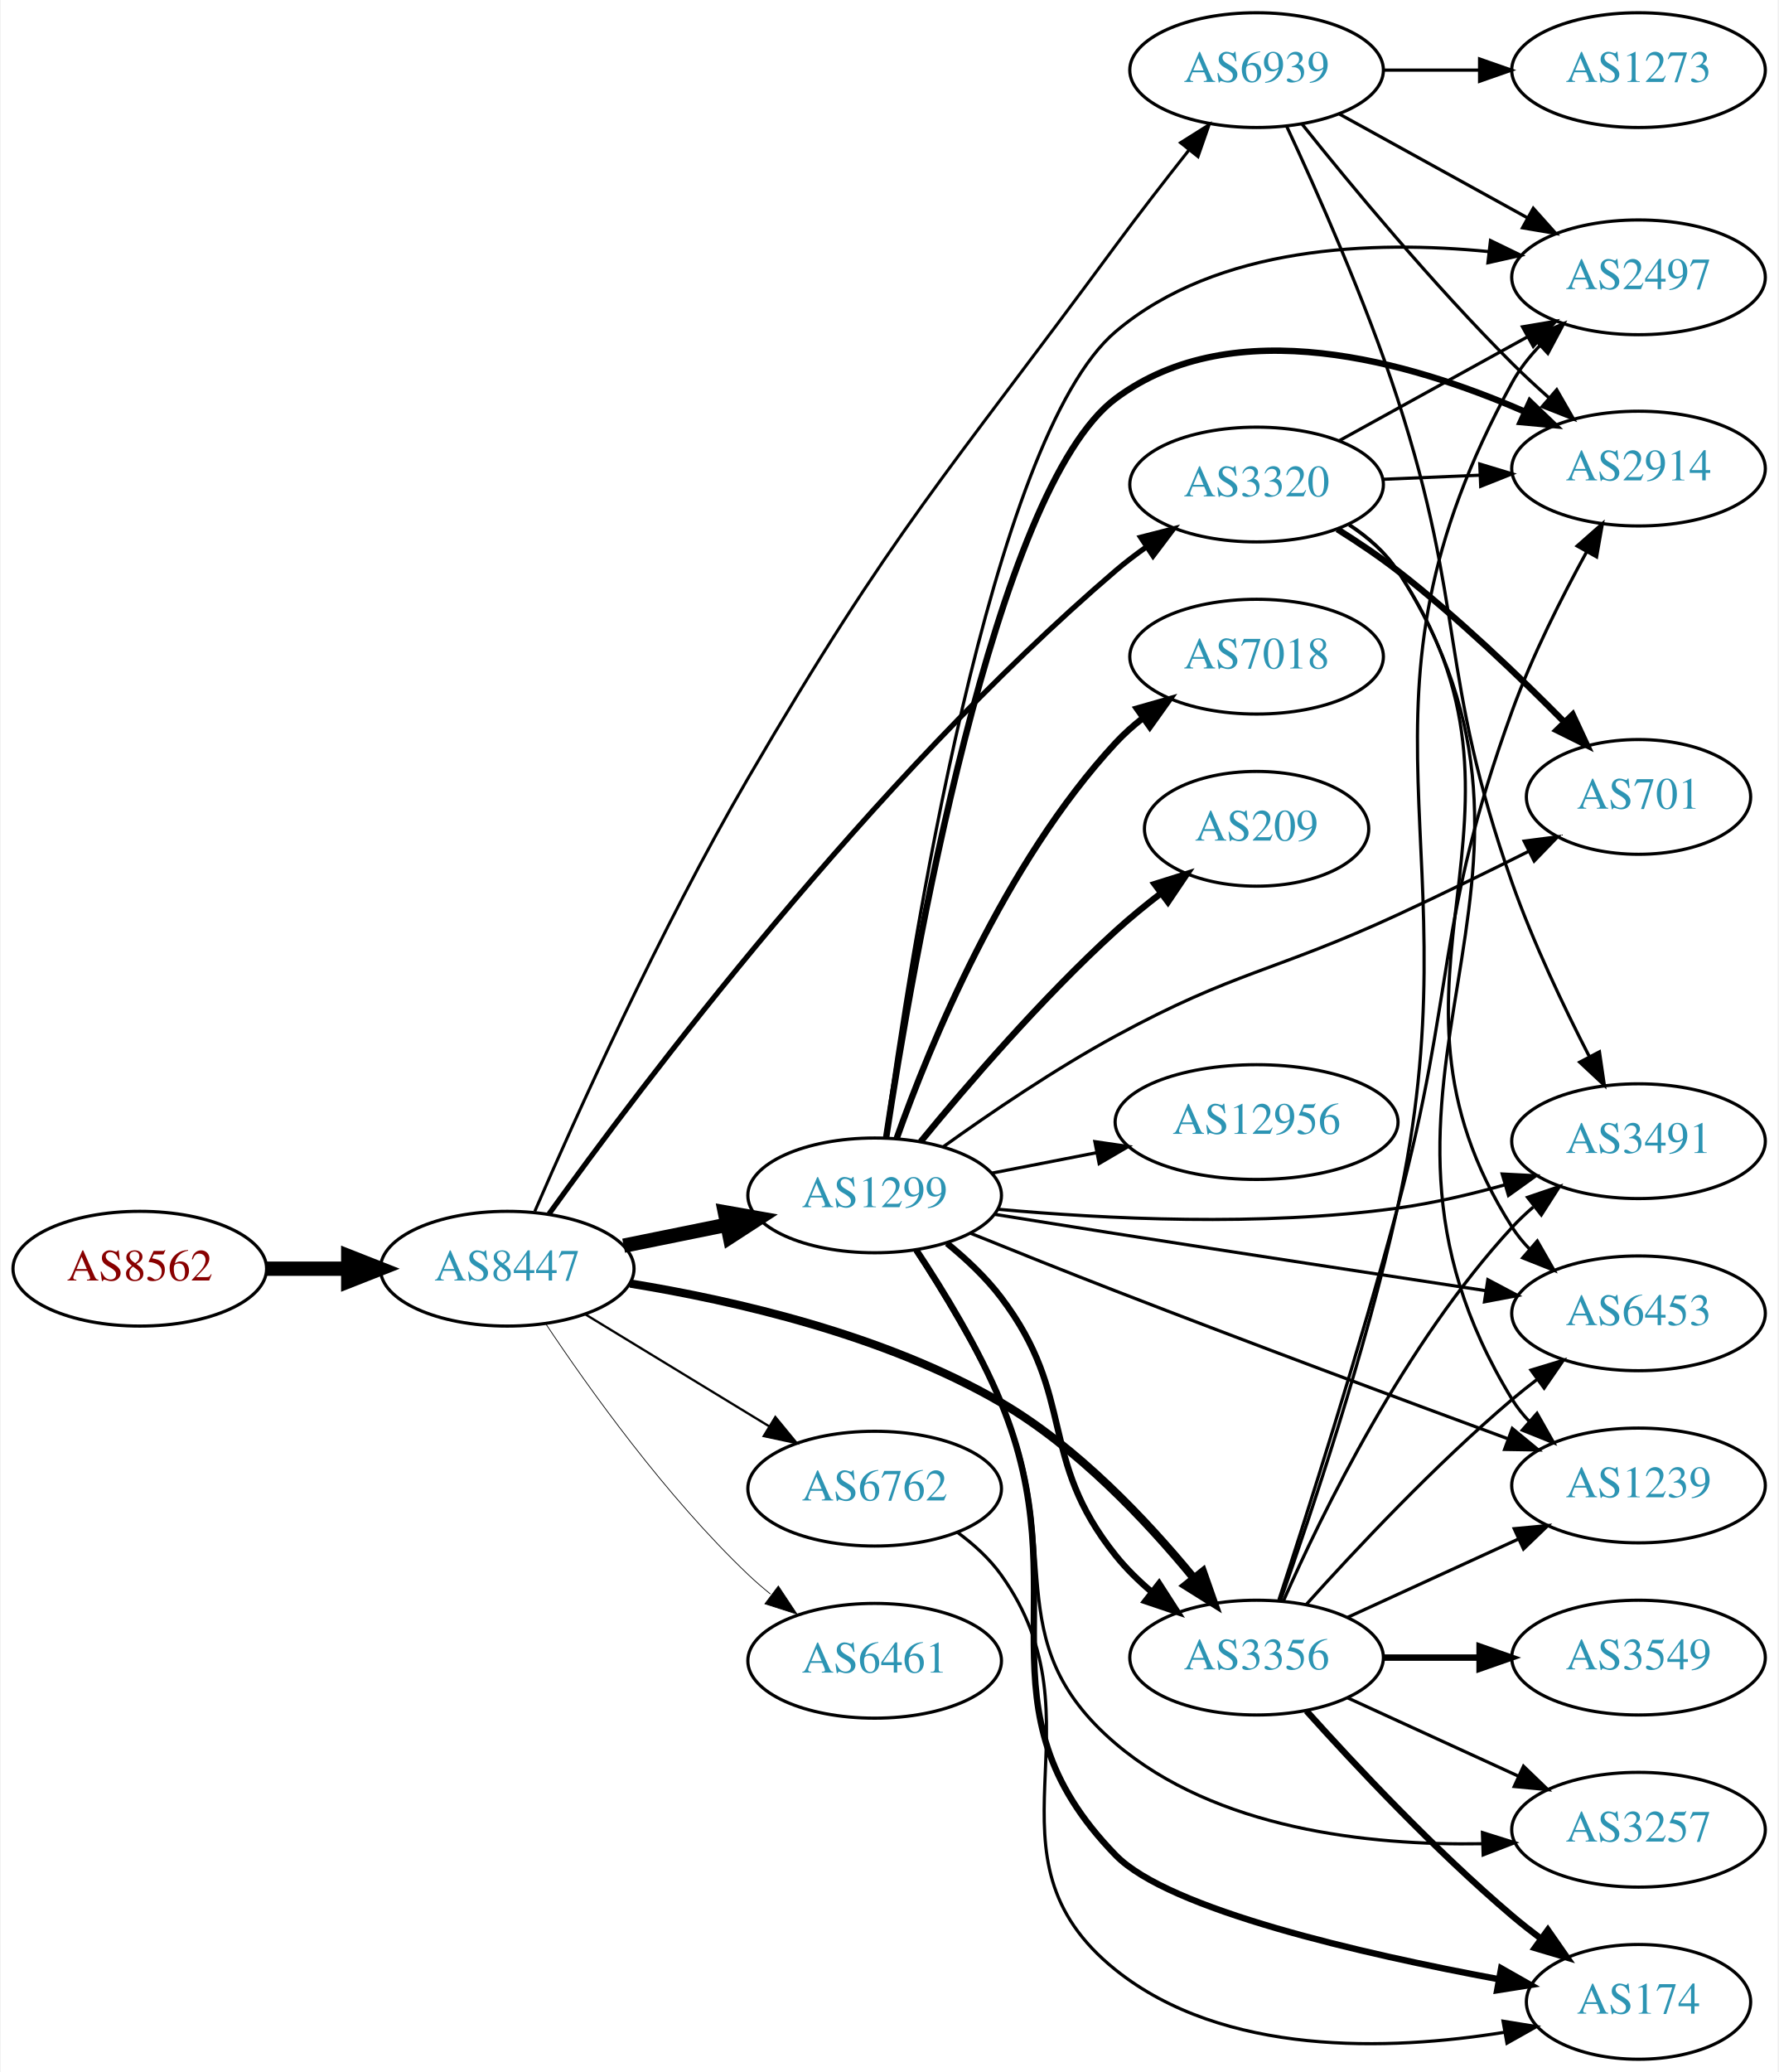
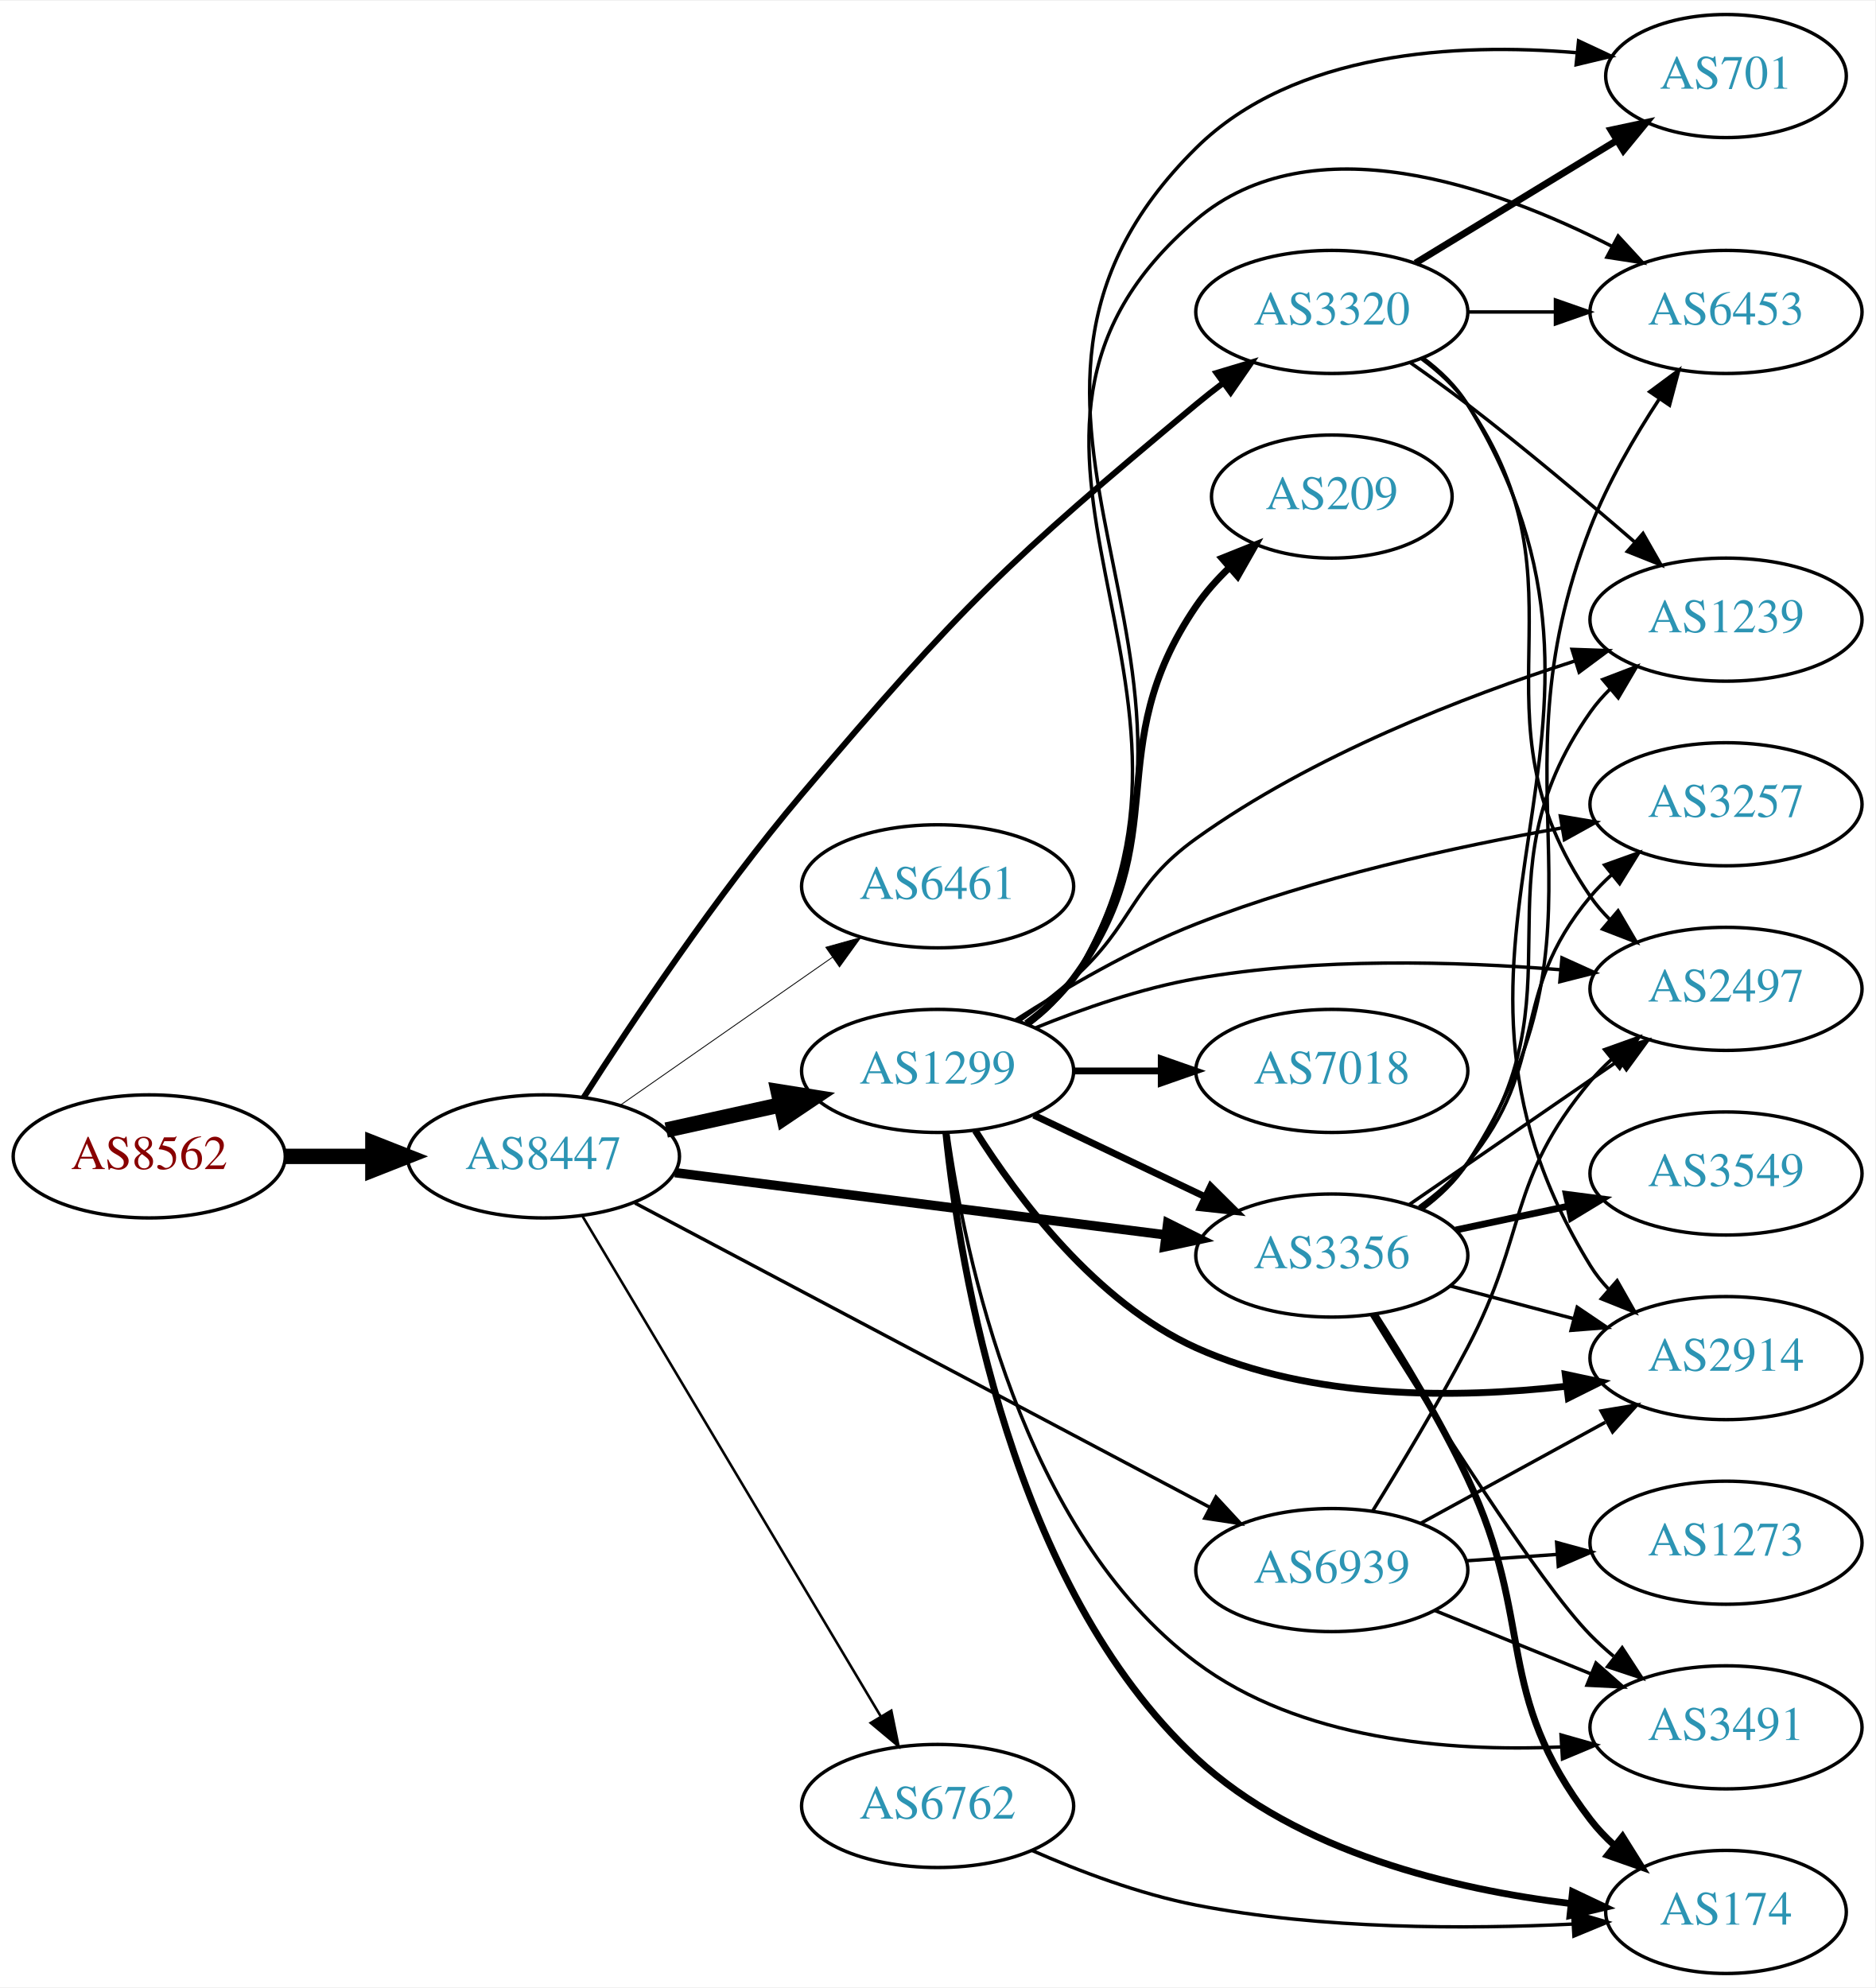
- <svg xmlns="http://www.w3.org/2000/svg" xmlns:xlink="http://www.w3.org/1999/xlink" width="558pt" height="650pt" viewBox="0.00 0.00 557.56 650.00">
-   <g id="graph0" class="graph" transform="scale(1 1) rotate(0) translate(4 646)">
-     <polygon fill="white" stroke="none" points="-4,4 -4,-646 553.564,-646 553.564,4 -4,4" />
+ <svg xmlns="http://www.w3.org/2000/svg" xmlns:xlink="http://www.w3.org/1999/xlink" width="548pt" height="581pt" viewBox="0.00 0.00 548.46 581.00">
+   <g id="graph0" class="graph" transform="scale(1 1) rotate(0) translate(4 577)">
+     <polygon fill="white" stroke="none" points="-4,4 -4,-577 544.465,-577 544.465,4 -4,4" />
    <g id="node1" class="node">
      <g id="a_node1">
        <a xlink:href="/asn/8562" xlink:title="AS8562 ~ A1 Telekom Austria AG [AT]">
-           <ellipse fill="#ffffff" stroke="black" cx="39.647" cy="-248" rx="39.794" ry="18" />
-           <text text-anchor="middle" x="39.647" y="-244.3" font-family="Times,serif" font-size="14.00" fill="#880000">AS8562</text>
+           <ellipse fill="#ffffff" stroke="black" cx="39.647" cy="-239" rx="39.794" ry="18" />
+           <text text-anchor="middle" x="39.647" y="-235.3" font-family="Times,serif" font-size="14.00" fill="#880000">AS8562</text>
        </a>
      </g>
    </g>
    <g id="node2" class="node">
      <g id="a_node2">
        <a xlink:href="/asn/8447" xlink:title="AS8447 ~ A1 Telekom Austria AG [AT]">
-           <ellipse fill="#ffffff" stroke="black" cx="154.939" cy="-248" rx="39.794" ry="18" />
-           <text text-anchor="middle" x="154.939" y="-244.3" font-family="Times,serif" font-size="14.00" fill="#2c94b3">AS8447</text>
+           <ellipse fill="#ffffff" stroke="black" cx="154.939" cy="-239" rx="39.794" ry="18" />
+           <text text-anchor="middle" x="154.939" y="-235.3" font-family="Times,serif" font-size="14.00" fill="#2c94b3">AS8447</text>
        </a>
      </g>
    </g>
    <g id="edge1" class="edge">
-       <path fill="none" stroke="black" stroke-width="4.5" d="M79.319,-248C87.522,-248 96.286,-248 104.818,-248" />
-       <polygon fill="black" stroke="black" stroke-width="4.5" points="105.057,-251.938 115.057,-248 105.057,-244.063 105.057,-251.938" />
+       <path fill="none" stroke="black" stroke-width="4.5" d="M79.319,-239C87.522,-239 96.286,-239 104.818,-239" />
+       <polygon fill="black" stroke="black" stroke-width="4.5" points="105.057,-242.938 115.057,-239 105.057,-235.063 105.057,-242.938" />
    </g>
    <g id="node3" class="node">
      <g id="a_node3">
        <a xlink:href="/asn/1299" xlink:title="AS1299 ~ Telia Carrier [EU]">
-           <ellipse fill="#ffffff" stroke="black" cx="270.232" cy="-271" rx="39.794" ry="18" />
-           <text text-anchor="middle" x="270.232" y="-267.3" font-family="Times,serif" font-size="14.00" fill="#2c94b3">AS1299</text>
+           <ellipse fill="#ffffff" stroke="black" cx="270.232" cy="-264" rx="39.794" ry="18" />
+           <text text-anchor="middle" x="270.232" y="-260.3" font-family="Times,serif" font-size="14.00" fill="#2c94b3">AS1299</text>
        </a>
      </g>
    </g>
    <g id="edge2" class="edge">
-       <path fill="none" stroke="black" stroke-width="4.5" d="M191.475,-255.214C201.704,-257.291 213.004,-259.585 223.747,-261.766" />
-       <polygon fill="black" stroke="black" stroke-width="4.5" points="223.239,-265.681 233.823,-263.811 224.806,-257.963 223.239,-265.681" />
+       <path fill="none" stroke="black" stroke-width="4.5" d="M190.856,-246.705C201.408,-249.033 213.147,-251.624 224.26,-254.076" />
+       <polygon fill="black" stroke="black" stroke-width="4.5" points="223.623,-257.968 234.237,-256.278 225.32,-250.278 223.623,-257.968" />
    </g>
    <g id="node4" class="node">
      <g id="a_node4">
-         <a xlink:href="/asn/6762" xlink:title="AS6762 ~ TELECOM ITALIA SPARKLE S.p.A. [IT]">
-           <ellipse fill="#ffffff" stroke="black" cx="270.232" cy="-179" rx="39.794" ry="18" />
-           <text text-anchor="middle" x="270.232" y="-175.3" font-family="Times,serif" font-size="14.00" fill="#2c94b3">AS6762</text>
+         <a xlink:href="/asn/6461" xlink:title="AS6461 ~ Zayo Bandwidth [US]">
+           <ellipse fill="#ffffff" stroke="black" cx="270.232" cy="-318" rx="39.794" ry="18" />
+           <text text-anchor="middle" x="270.232" y="-314.3" font-family="Times,serif" font-size="14.00" fill="#2c94b3">AS6461</text>
        </a>
      </g>
    </g>
    <g id="edge3" class="edge">
-       <path fill="none" stroke="black" stroke-width="0.711" d="M179.414,-233.703C196.123,-223.526 218.779,-209.728 237.155,-198.536" />
-       <polygon fill="black" stroke="black" stroke-width="0.711" points="239.068,-201.469 245.788,-193.279 235.427,-195.491 239.068,-201.469" />
+       <path fill="none" stroke="black" stroke-width="0.25" d="M177.516,-254.045C195.076,-266.29 220.05,-283.705 239.504,-297.27" />
+       <polygon fill="black" stroke="black" stroke-width="0.25" points="237.532,-300.162 247.737,-303.011 241.536,-294.42 237.532,-300.162" />
    </g>
    <g id="node5" class="node">
      <g id="a_node5">
        <a xlink:href="/asn/3356" xlink:title="AS3356 ~ Level 3 Parent, LLC [US]">
-           <ellipse fill="#ffffff" stroke="black" cx="390.075" cy="-126" rx="39.794" ry="18" />
-           <text text-anchor="middle" x="390.075" y="-122.3" font-family="Times,serif" font-size="14.00" fill="#2c94b3">AS3356</text>
+           <ellipse fill="#ffffff" stroke="black" cx="385.525" cy="-210" rx="39.794" ry="18" />
+           <text text-anchor="middle" x="385.525" y="-206.3" font-family="Times,serif" font-size="14.00" fill="#2c94b3">AS3356</text>
        </a>
      </g>
    </g>
    <g id="edge4" class="edge">
-       <path fill="none" stroke="black" stroke-width="2.605" d="M193.51,-243.348C226.063,-238.055 273.514,-227.229 309.879,-206 333.811,-192.029 355.529,-168.991 370.143,-151.217" />
-       <polygon fill="black" stroke="black" stroke-width="2.605" points="373.218,-152.974 376.725,-142.977 367.749,-148.606 373.218,-152.974" />
+       <path fill="none" stroke="black" stroke-width="2.75" d="M193.43,-234.244C232.628,-229.271 294.26,-221.452 336.882,-216.044" />
+       <polygon fill="black" stroke="black" stroke-width="2.75" points="337.535,-219.49 347.015,-214.759 336.654,-212.545 337.535,-219.49" />
    </g>
    <g id="node6" class="node">
      <g id="a_node6">
-         <a xlink:href="/asn/6461" xlink:title="AS6461 ~ Zayo Bandwidth [US]">
-           <ellipse fill="#ffffff" stroke="black" cx="270.232" cy="-125" rx="39.794" ry="18" />
-           <text text-anchor="middle" x="270.232" y="-121.3" font-family="Times,serif" font-size="14.00" fill="#2c94b3">AS6461</text>
+         <a xlink:href="/asn/3320" xlink:title="AS3320 ~ DTAG [DE]">
+           <ellipse fill="#ffffff" stroke="black" cx="385.525" cy="-486" rx="39.794" ry="18" />
+           <text text-anchor="middle" x="385.525" y="-482.3" font-family="Times,serif" font-size="14.00" fill="#2c94b3">AS3320</text>
        </a>
      </g>
    </g>
    <g id="edge5" class="edge">
-       <path fill="none" stroke="black" stroke-width="0.237" d="M166.981,-230.789C180.474,-210.542 204.72,-176.577 230.586,-152 232.755,-149.939 235.093,-147.915 237.508,-145.961" />
-       <polygon fill="black" stroke="black" stroke-width="0.237" points="240.013,-148.455 245.875,-139.63 235.789,-142.873 240.013,-148.455" />
+       <path fill="none" stroke="black" stroke-width="1.75" d="M166.698,-256.203C180.478,-277.756 205.578,-315.447 230.586,-345 277.135,-400.009 290.522,-412.865 345.879,-459 348.394,-461.096 351.066,-463.196 353.786,-465.248" />
+       <polygon fill="black" stroke="black" stroke-width="1.75" points="351.829,-468.153 361.975,-471.206 355.948,-462.493 351.829,-468.153" />
    </g>
    <g id="node7" class="node">
      <g id="a_node7">
-         <a xlink:href="/asn/3320" xlink:title="AS3320 ~ DTAG [DE]">
-           <ellipse fill="#ffffff" stroke="black" cx="390.075" cy="-494" rx="39.794" ry="18" />
-           <text text-anchor="middle" x="390.075" y="-490.3" font-family="Times,serif" font-size="14.00" fill="#2c94b3">AS3320</text>
+         <a xlink:href="/asn/6762" xlink:title="AS6762 ~ TELECOM ITALIA SPARKLE S.p.A. [IT]">
+           <ellipse fill="#ffffff" stroke="black" cx="270.232" cy="-49" rx="39.794" ry="18" />
+           <text text-anchor="middle" x="270.232" y="-45.3" font-family="Times,serif" font-size="14.00" fill="#2c94b3">AS6762</text>
        </a>
      </g>
    </g>
    <g id="edge6" class="edge">
-       <path fill="none" stroke="black" stroke-width="1.658" d="M168.037,-265.169C196.116,-304.227 269.189,-401.416 345.879,-467 348.893,-469.578 352.177,-472.081 355.543,-474.456" />
-       <polygon fill="black" stroke="black" stroke-width="1.658" points="353.71,-477.441 363.974,-480.068 357.589,-471.613 353.71,-477.441" />
+       <path fill="none" stroke="black" stroke-width="0.75" d="M166.395,-221.466C186.376,-187.956 230.081,-114.659 253.567,-75.273" />
+       <polygon fill="black" stroke="black" stroke-width="0.75" points="256.687,-76.873 258.802,-66.492 250.675,-73.288 256.687,-76.873" />
    </g>
    <g id="node8" class="node">
      <g id="a_node8">
        <a xlink:href="/asn/6939" xlink:title="AS6939 ~ Hurricane Electric LLC [US]">
-           <ellipse fill="#ffffff" stroke="black" cx="390.075" cy="-624" rx="39.794" ry="18" />
-           <text text-anchor="middle" x="390.075" y="-620.3" font-family="Times,serif" font-size="14.00" fill="#2c94b3">AS6939</text>
+           <ellipse fill="#ffffff" stroke="black" cx="385.525" cy="-118" rx="39.794" ry="18" />
+           <text text-anchor="middle" x="385.525" y="-114.3" font-family="Times,serif" font-size="14.00" fill="#2c94b3">AS6939</text>
        </a>
      </g>
    </g>
    <g id="edge7" class="edge">
-       <path fill="none" stroke="black" stroke-width="0.947" d="M163.592,-266.008C176.248,-295.236 202.903,-354.514 230.586,-402 276.009,-479.919 292.379,-496.389 345.879,-569 353.157,-578.879 361.421,-589.529 368.758,-598.803" />
-       <polygon fill="black" stroke="black" stroke-width="0.947" points="366.214,-601.226 375.18,-606.87 371.69,-596.867 366.214,-601.226" />
+       <path fill="none" stroke="black" d="M181.717,-225.355C222.898,-203.556 303.583,-160.846 349.804,-136.379" />
+       <polygon fill="black" stroke="black" points="351.642,-139.367 358.842,-131.595 348.367,-133.18 351.642,-139.367" />
    </g>
    <g id="edge15" class="edge">
-       <path fill="none" stroke="black" stroke-width="2" d="M292.933,-255.965C298.96,-251.057 305.142,-245.247 309.879,-239 333.68,-207.607 321.239,-188.739 345.879,-158 349.151,-153.917 353.062,-150.088 357.175,-146.597" />
-       <polygon fill="black" stroke="black" stroke-width="2" points="359.486,-149.234 365.217,-140.324 355.18,-143.715 359.486,-149.234" />
+       <path fill="none" stroke="black" stroke-width="2" d="M298.369,-251.066C313.363,-243.919 332.184,-234.948 348.407,-227.215" />
+       <polygon fill="black" stroke="black" stroke-width="2" points="350.089,-230.291 357.61,-222.829 347.077,-223.972 350.089,-230.291" />
    </g>
    <g id="node9" class="node">
      <g id="a_node9">
-         <a xlink:href="/asn/2914" xlink:title="AS2914 ~ NTT America, Inc. [US]">
-           <ellipse fill="#ffffff" stroke="black" cx="509.918" cy="-499" rx="39.794" ry="18" />
-           <text text-anchor="middle" x="509.918" y="-495.3" font-family="Times,serif" font-size="14.00" fill="#2c94b3">AS2914</text>
+         <a xlink:href="/asn/174" xlink:title="AS174 ~ Cogent Communications [US]">
+           <ellipse fill="#ffffff" stroke="black" cx="500.818" cy="-18" rx="35.194" ry="18" />
+           <text text-anchor="middle" x="500.818" y="-14.3" font-family="Times,serif" font-size="14.00" fill="#2c94b3">AS174</text>
        </a>
      </g>
    </g>
    <g id="edge8" class="edge">
-       <path fill="none" stroke="black" stroke-width="2" d="M273.845,-289.186C281.819,-341.845 307.649,-492.517 345.879,-521 382.935,-548.608 438.272,-532.533 473.983,-516.963" />
-       <polygon fill="black" stroke="black" stroke-width="2" points="475.857,-519.955 483.503,-512.621 472.953,-513.586 475.857,-519.955" />
+       <path fill="none" stroke="black" stroke-width="2" d="M272.654,-245.756C276.708,-206.468 291.804,-113.356 345.879,-63 375.61,-35.313 421.456,-24.569 455.391,-20.448" />
+       <polygon fill="black" stroke="black" stroke-width="2" points="455.935,-23.91 465.508,-19.37 455.194,-16.949 455.935,-23.91" />
    </g>
    <g id="node10" class="node">
      <g id="a_node10">
-         <a xlink:href="/asn/6453" xlink:title="AS6453 ~ TATA COMMUNICATIONS (AMERICA) INC [US]">
-           <ellipse fill="#ffffff" stroke="black" cx="509.918" cy="-234" rx="39.794" ry="18" />
-           <text text-anchor="middle" x="509.918" y="-230.3" font-family="Times,serif" font-size="14.00" fill="#2c94b3">AS6453</text>
+         <a xlink:href="/asn/2914" xlink:title="AS2914 ~ NTT America, Inc. [US]">
+           <ellipse fill="#ffffff" stroke="black" cx="500.818" cy="-180" rx="39.794" ry="18" />
+           <text text-anchor="middle" x="500.818" y="-176.3" font-family="Times,serif" font-size="14.00" fill="#2c94b3">AS2914</text>
        </a>
      </g>
    </g>
    <g id="edge9" class="edge">
-       <path fill="none" stroke="black" d="M308.053,-265.027C320.105,-263.086 333.56,-260.935 345.879,-259 384.935,-252.866 429.283,-246.078 461.857,-241.124" />
-       <polygon fill="black" stroke="black" points="462.636,-244.546 471.997,-239.583 461.585,-237.625 462.636,-244.546" />
+       <path fill="none" stroke="black" stroke-width="2" d="M281.244,-246.54C293.589,-226.947 316.581,-196.183 345.879,-183 379.715,-167.774 422.117,-168.178 453.847,-171.738" />
+       <polygon fill="black" stroke="black" stroke-width="2" points="453.81,-175.261 464.171,-173.049 454.691,-168.317 453.81,-175.261" />
    </g>
    <g id="node11" class="node">
      <g id="a_node11">
-         <a xlink:href="/asn/174" xlink:title="AS174 ~ Cogent Communications [US]">
-           <ellipse fill="#ffffff" stroke="black" cx="509.918" cy="-18" rx="35.194" ry="18" />
-           <text text-anchor="middle" x="509.918" y="-14.3" font-family="Times,serif" font-size="14.00" fill="#2c94b3">AS174</text>
+         <a xlink:href="/asn/2497" xlink:title="AS2497 ~ Internet Initiative Japan Inc. [JP]">
+           <ellipse fill="#ffffff" stroke="black" cx="500.818" cy="-288" rx="39.794" ry="18" />
+           <text text-anchor="middle" x="500.818" y="-284.3" font-family="Times,serif" font-size="14.00" fill="#2c94b3">AS2497</text>
        </a>
      </g>
    </g>
    <g id="edge10" class="edge">
-       <path fill="none" stroke="black" stroke-width="2" d="M283.337,-253.789C291.796,-241.086 302.801,-223.105 309.879,-206 334.774,-145.84 300.46,-110.649 345.879,-64 362.511,-46.918 423.471,-33.022 465.94,-25.128" />
-       <polygon fill="black" stroke="black" stroke-width="2" points="466.817,-28.527 476.033,-23.3 465.569,-21.639 466.817,-28.527" />
+       <path fill="none" stroke="black" d="M298.957,-276.631C312.75,-282.236 329.861,-288.192 345.879,-291 381.243,-297.199 421.875,-296.067 452.512,-293.591" />
+       <polygon fill="black" stroke="black" points="452.843,-297.075 462.496,-292.708 452.227,-290.103 452.843,-297.075" />
    </g>
    <g id="node12" class="node">
      <g id="a_node12">
        <a xlink:href="/asn/7018" xlink:title="AS7018 ~ AT&amp;T Services, Inc. [US]">
-           <ellipse fill="#ffffff" stroke="black" cx="390.075" cy="-440" rx="39.794" ry="18" />
-           <text text-anchor="middle" x="390.075" y="-436.3" font-family="Times,serif" font-size="14.00" fill="#2c94b3">AS7018</text>
+           <ellipse fill="#ffffff" stroke="black" cx="385.525" cy="-264" rx="39.794" ry="18" />
+           <text text-anchor="middle" x="385.525" y="-260.3" font-family="Times,serif" font-size="14.00" fill="#2c94b3">AS7018</text>
        </a>
      </g>
    </g>
    <g id="edge11" class="edge">
-       <path fill="none" stroke="black" stroke-width="2" d="M277.185,-288.994C287.455,-317.893 310.83,-375.232 345.879,-413 348.436,-415.755 351.334,-418.34 354.39,-420.734" />
-       <polygon fill="black" stroke="black" stroke-width="2" points="352.534,-423.708 362.722,-426.616 356.571,-417.989 352.534,-423.708" />
+       <path fill="none" stroke="black" stroke-width="2" d="M309.905,-264C318.108,-264 326.872,-264 335.404,-264" />
+       <polygon fill="black" stroke="black" stroke-width="2" points="335.643,-267.5 345.643,-264 335.643,-260.5 335.643,-267.5" />
    </g>
    <g id="node13" class="node">
      <g id="a_node13">
-         <a xlink:href="/asn/1239" xlink:title="AS1239 ~ Sprint [US]">
-           <ellipse fill="#ffffff" stroke="black" cx="509.918" cy="-180" rx="39.794" ry="18" />
-           <text text-anchor="middle" x="509.918" y="-176.3" font-family="Times,serif" font-size="14.00" fill="#2c94b3">AS1239</text>
+         <a xlink:href="/asn/701" xlink:title="AS701 ~ UUNET [US]">
+           <ellipse fill="#ffffff" stroke="black" cx="500.818" cy="-555" rx="35.194" ry="18" />
+           <text text-anchor="middle" x="500.818" y="-551.3" font-family="Times,serif" font-size="14.00" fill="#2c94b3">AS701</text>
        </a>
      </g>
    </g>
    <g id="edge12" class="edge">
-       <path fill="none" stroke="black" d="M300.237,-259.154C314.032,-253.569 330.774,-246.86 345.879,-241 387.627,-224.804 435.667,-206.921 468.729,-194.729" />
-       <polygon fill="black" stroke="black" points="470.311,-197.877 478.485,-191.137 467.892,-191.308 470.311,-197.877" />
+       <path fill="none" stroke="black" d="M296.829,-277.428C301.871,-281.181 306.606,-285.71 309.879,-291 367.32,-383.847 268.235,-457.244 345.879,-534 374.562,-562.355 422.258,-564.751 456.97,-561.838" />
+       <polygon fill="black" stroke="black" points="457.697,-565.282 467.291,-560.787 456.987,-558.318 457.697,-565.282" />
    </g>
    <g id="node14" class="node">
      <g id="a_node14">
-         <a xlink:href="/asn/3257" xlink:title="AS3257 ~ GTT [DE]">
-           <ellipse fill="#ffffff" stroke="black" cx="509.918" cy="-72" rx="39.794" ry="18" />
-           <text text-anchor="middle" x="509.918" y="-68.3" font-family="Times,serif" font-size="14.00" fill="#2c94b3">AS3257</text>
+         <a xlink:href="/asn/1239" xlink:title="AS1239 ~ Sprint [US]">
+           <ellipse fill="#ffffff" stroke="black" cx="500.818" cy="-396" rx="39.794" ry="18" />
+           <text text-anchor="middle" x="500.818" y="-392.3" font-family="Times,serif" font-size="14.00" fill="#2c94b3">AS1239</text>
        </a>
      </g>
    </g>
    <g id="edge13" class="edge">
-       <path fill="none" stroke="black" d="M282.77,-253.89C291.059,-241.088 302.099,-222.942 309.879,-206 330.817,-160.403 307.671,-131.522 345.879,-99 377.397,-72.173 425.166,-67.007 460.862,-67.608" />
-       <polygon fill="black" stroke="black" points="460.944,-71.112 471.053,-67.939 461.172,-64.116 460.944,-71.112" />
+       <path fill="none" stroke="black" d="M293.997,-278.546C299.396,-282.359 305,-286.633 309.879,-291 327.949,-307.172 326.173,-317.868 345.879,-332 379.771,-356.304 424.28,-373.525 456.717,-383.936" />
+       <polygon fill="black" stroke="black" points="455.782,-387.311 466.371,-386.949 457.868,-380.629 455.782,-387.311" />
    </g>
    <g id="node15" class="node">
      <g id="a_node15">
-         <a xlink:href="/asn/2497" xlink:title="AS2497 ~ Internet Initiative Japan Inc. [JP]">
-           <ellipse fill="#ffffff" stroke="black" cx="509.918" cy="-559" rx="39.794" ry="18" />
-           <text text-anchor="middle" x="509.918" y="-555.3" font-family="Times,serif" font-size="14.00" fill="#2c94b3">AS2497</text>
+         <a xlink:href="/asn/3257" xlink:title="AS3257 ~ GTT [DE]">
+           <ellipse fill="#ffffff" stroke="black" cx="500.818" cy="-342" rx="39.794" ry="18" />
+           <text text-anchor="middle" x="500.818" y="-338.3" font-family="Times,serif" font-size="14.00" fill="#2c94b3">AS3257</text>
        </a>
      </g>
    </g>
    <g id="edge14" class="edge">
-       <path fill="none" stroke="black" d="M273.592,-289.301C281.121,-344.655 306.413,-508.559 345.879,-542 377.794,-569.043 426.81,-570.636 462.767,-567.088" />
-       <polygon fill="black" stroke="black" points="463.472,-570.53 473.005,-565.907 462.669,-563.576 463.472,-570.53" />
+       <path fill="none" stroke="black" d="M292.896,-278.806C307.347,-288.085 327.077,-299.641 345.879,-307 380.503,-320.553 421.662,-329.571 452.705,-335.054" />
+       <polygon fill="black" stroke="black" points="452.375,-338.548 462.821,-336.779 453.552,-331.647 452.375,-338.548" />
    </g>
    <g id="node16" class="node">
      <g id="a_node16">
-         <a xlink:href="/asn/209" xlink:title="AS209 ~ CenturyLink Communications, LLC [US]">
-           <ellipse fill="#ffffff" stroke="black" cx="390.075" cy="-386" rx="35.194" ry="18" />
-           <text text-anchor="middle" x="390.075" y="-382.3" font-family="Times,serif" font-size="14.00" fill="#2c94b3">AS209</text>
+         <a xlink:href="/asn/3491" xlink:title="AS3491 ~ PCCW Global, Inc. [US]">
+           <ellipse fill="#ffffff" stroke="black" cx="500.818" cy="-72" rx="39.794" ry="18" />
+           <text text-anchor="middle" x="500.818" y="-68.3" font-family="Times,serif" font-size="14.00" fill="#2c94b3">AS3491</text>
        </a>
      </g>
    </g>
    <g id="edge16" class="edge">
-       <path fill="none" stroke="black" stroke-width="2" d="M284.639,-287.81C298.929,-305.251 322.651,-332.877 345.879,-354 350.302,-358.023 355.217,-362.036 360.1,-365.792" />
-       <polygon fill="black" stroke="black" stroke-width="2" points="358.086,-368.657 368.195,-371.829 362.271,-363.045 358.086,-368.657" />
+       <path fill="none" stroke="black" d="M273.195,-246.006C278.157,-210.02 294.704,-129.351 345.879,-91 376.115,-68.341 419.452,-64.813 452.445,-66.251" />
+       <polygon fill="black" stroke="black" points="452.571,-69.765 462.764,-66.875 452.994,-62.778 452.571,-69.765" />
    </g>
    <g id="node17" class="node">
      <g id="a_node17">
-         <a xlink:href="/asn/12956" xlink:title="AS12956 ~ TELXIUS [ES]">
-           <ellipse fill="#ffffff" stroke="black" cx="390.075" cy="-294" rx="44.393" ry="18" />
-           <text text-anchor="middle" x="390.075" y="-290.3" font-family="Times,serif" font-size="14.00" fill="#2c94b3">AS12956</text>
+         <a xlink:href="/asn/6453" xlink:title="AS6453 ~ TATA COMMUNICATIONS (AMERICA) INC [US]">
+           <ellipse fill="#ffffff" stroke="black" cx="500.818" cy="-486" rx="39.794" ry="18" />
+           <text text-anchor="middle" x="500.818" y="-482.3" font-family="Times,serif" font-size="14.00" fill="#2c94b3">AS6453</text>
        </a>
      </g>
    </g>
    <g id="edge17" class="edge">
-       <path fill="none" stroke="black" d="M306.909,-277.963C317.282,-279.988 328.8,-282.236 339.85,-284.392" />
-       <polygon fill="black" stroke="black" points="339.334,-287.858 349.82,-286.338 340.675,-280.987 339.334,-287.858" />
+       <path fill="none" stroke="black" d="M296.776,-277.462C301.82,-281.213 306.57,-285.733 309.879,-291 363.048,-375.641 269.753,-448.224 345.879,-513 379.69,-541.77 433.164,-522.735 467.355,-505.251" />
+       <polygon fill="black" stroke="black" points="469.276,-508.193 476.455,-500.401 465.984,-502.015 469.276,-508.193" />
    </g>
    <g id="node18" class="node">
      <g id="a_node18">
-         <a xlink:href="/asn/3491" xlink:title="AS3491 ~ PCCW Global, Inc. [US]">
-           <ellipse fill="#ffffff" stroke="black" cx="509.918" cy="-288" rx="39.794" ry="18" />
-           <text text-anchor="middle" x="509.918" y="-284.3" font-family="Times,serif" font-size="14.00" fill="#2c94b3">AS3491</text>
+         <a xlink:href="/asn/209" xlink:title="AS209 ~ CenturyLink Communications, LLC [US]">
+           <ellipse fill="#ffffff" stroke="black" cx="385.525" cy="-432" rx="35.194" ry="18" />
+           <text text-anchor="middle" x="385.525" y="-428.3" font-family="Times,serif" font-size="14.00" fill="#2c94b3">AS209</text>
        </a>
      </g>
    </g>
    <g id="edge18" class="edge">
-       <path fill="none" stroke="black" d="M308.985,-266.643C342.154,-263.63 391.638,-261.117 434.271,-267 445.4,-268.536 457.206,-271.302 468.065,-274.333" />
-       <polygon fill="black" stroke="black" points="467.144,-277.71 477.724,-277.163 469.112,-270.992 467.144,-277.71" />
+       <path fill="none" stroke="black" stroke-width="2" d="M296.173,-277.874C301.249,-281.604 306.164,-286.011 309.879,-291 340.346,-331.922 317.11,-357.867 345.879,-400 348.62,-404.015 352.004,-407.8 355.618,-411.265" />
+       <polygon fill="black" stroke="black" stroke-width="2" points="353.392,-413.968 363.231,-417.899 357.991,-408.691 353.392,-413.968" />
+     </g>
+     <g id="edge24" class="edge">
+       <path fill="none" stroke="black" stroke-width="2" d="M397.957,-192.84C406.194,-180.014 417.215,-161.859 425.172,-145 445.334,-102.282 432.462,-82.511 461.172,-45 463.211,-42.335 465.589,-39.831 468.144,-37.505" />
+       <polygon fill="black" stroke="black" stroke-width="2" points="470.557,-40.057 476.18,-31.078 466.185,-34.59 470.557,-40.057" />
+     </g>
+     <g id="edge20" class="edge">
+       <path fill="none" stroke="black" d="M420.21,-201.08C431.523,-198.085 444.306,-194.7 456.266,-191.533" />
+       <polygon fill="black" stroke="black" points="457.297,-194.88 466.068,-188.937 455.505,-188.114 457.297,-194.88" />
+     </g>
+     <g id="edge22" class="edge">
+       <path fill="none" stroke="black" d="M408.102,-224.855C425.472,-236.814 450.096,-253.767 469.456,-267.096" />
+       <polygon fill="black" stroke="black" points="467.715,-270.147 477.937,-272.935 471.685,-264.381 467.715,-270.147" />
+     </g>
+     <g id="edge26" class="edge">
+       <path fill="none" stroke="black" d="M411.663,-223.731C416.729,-227.469 421.59,-231.914 425.172,-237 460.188,-286.716 426.156,-319.284 461.172,-369 462.851,-371.384 464.811,-373.627 466.941,-375.723" />
+       <polygon fill="black" stroke="black" points="464.785,-378.483 474.68,-382.269 469.306,-373.138 464.785,-378.483" />
+     </g>
+     <g id="edge19" class="edge">
+       <path fill="none" stroke="black" d="M411.056,-224.198C416.153,-227.911 421.18,-232.229 425.172,-237 449.672,-266.283 436.672,-285.717 461.172,-315 463.043,-317.236 465.142,-319.373 467.368,-321.395" />
+       <polygon fill="black" stroke="black" points="465.312,-324.233 475.288,-327.802 469.715,-318.791 465.312,-324.233" />
+     </g>
+     <g id="edge23" class="edge">
+       <path fill="none" stroke="black" d="M397.092,-192.658C413.839,-165.468 446.118,-114.324 461.172,-99 463.269,-96.865 465.555,-94.79 467.934,-92.799" />
+       <polygon fill="black" stroke="black" points="470.452,-95.278 476.238,-86.403 466.18,-89.733 470.452,-95.278" />
+     </g>
+     <g id="edge25" class="edge">
+       <path fill="none" stroke="black" d="M411.95,-223.537C417.001,-227.285 421.783,-231.784 425.172,-237 471.04,-307.611 430.668,-344.519 461.172,-423 466.27,-436.117 474.094,-449.559 481.372,-460.639" />
+       <polygon fill="black" stroke="black" points="478.515,-462.662 487.029,-468.968 484.305,-458.729 478.515,-462.662" />
    </g>
    <g id="node19" class="node">
      <g id="a_node19">
-         <a xlink:href="/asn/701" xlink:title="AS701 ~ UUNET [US]">
-           <ellipse fill="#ffffff" stroke="black" cx="509.918" cy="-396" rx="35.194" ry="18" />
-           <text text-anchor="middle" x="509.918" y="-392.3" font-family="Times,serif" font-size="14.00" fill="#2c94b3">AS701</text>
-         </a>
-       </g>
-     </g>
-     <g id="edge19" class="edge">
-       <path fill="none" stroke="black" d="M291.821,-286.294C306.462,-296.791 326.832,-310.642 345.879,-321 383.445,-341.43 395.457,-341.054 434.271,-359 447.899,-365.301 462.749,-372.576 475.588,-378.999" />
-       <polygon fill="black" stroke="black" points="474.03,-382.132 484.536,-383.498 477.175,-375.879 474.03,-382.132" />
+         <a xlink:href="/asn/3549" xlink:title="AS3549 ~ Level 3 Parent, LLC [US]">
+           <ellipse fill="#ffffff" stroke="black" cx="500.818" cy="-234" rx="39.794" ry="18" />
+           <text text-anchor="middle" x="500.818" y="-230.3" font-family="Times,serif" font-size="14.00" fill="#2c94b3">AS3549</text>
+         </a>
+       </g>
+     </g>
+     <g id="edge21" class="edge">
+       <path fill="none" stroke="black" stroke-width="2" d="M421.751,-217.462C432.195,-219.675 443.778,-222.128 454.754,-224.454" />
+       <polygon fill="black" stroke="black" stroke-width="2" points="454.106,-227.894 464.615,-226.542 455.557,-221.046 454.106,-227.894" />
+     </g>
+     <g id="edge30" class="edge">
+       <path fill="none" stroke="black" d="M412.142,-472.584C417.183,-468.83 421.913,-464.298 425.172,-459 484.446,-362.633 401.898,-303.367 461.172,-207 462.699,-204.516 464.55,-202.201 466.605,-200.056" />
+       <polygon fill="black" stroke="black" points="468.975,-202.632 474.201,-193.416 464.369,-197.362 468.975,-202.632" />
+     </g>
+     <g id="edge29" class="edge">
+       <path fill="none" stroke="black" d="M411.744,-472.325C416.805,-468.584 421.644,-464.123 425.172,-459 462.583,-404.664 423.76,-369.336 461.172,-315 462.825,-312.598 464.767,-310.342 466.885,-308.238" />
+       <polygon fill="black" stroke="black" points="469.251,-310.821 474.6,-301.675 464.715,-305.489 469.251,-310.821" />
+     </g>
+     <g id="edge27" class="edge">
+       <path fill="none" stroke="black" stroke-width="2" d="M410,-500.297C427.044,-510.677 450.273,-524.825 468.839,-536.132" />
+       <polygon fill="black" stroke="black" stroke-width="2" points="467.169,-539.213 477.53,-541.426 470.81,-533.235 467.169,-539.213" />
+     </g>
+     <g id="edge28" class="edge">
+       <path fill="none" stroke="black" d="M408.442,-471.205C413.974,-467.331 419.851,-463.09 425.172,-459 441.805,-446.213 459.796,-431.071 473.947,-418.837" />
+       <polygon fill="black" stroke="black" points="476.548,-421.214 481.796,-412.01 471.954,-415.932 476.548,-421.214" />
+     </g>
+     <g id="edge31" class="edge">
+       <path fill="none" stroke="black" d="M425.198,-486C433.401,-486 442.165,-486 450.697,-486" />
+       <polygon fill="black" stroke="black" points="450.936,-489.5 460.936,-486 450.936,-482.5 450.936,-489.5" />
+     </g>
+     <g id="edge36" class="edge">
+       <path fill="none" stroke="black" d="M297.837,-35.987C311.785,-29.86 329.365,-23.206 345.879,-20 382.535,-12.883 425.029,-12.938 456.072,-14.457" />
+       <polygon fill="black" stroke="black" points="455.956,-17.956 466.136,-15.02 456.347,-10.967 455.956,-17.956" />
+     </g>
+     <g id="edge32" class="edge">
+       <path fill="none" stroke="black" d="M411.669,-131.76C427.51,-140.429 448.17,-151.735 465.507,-161.223" />
+       <polygon fill="black" stroke="black" points="464.293,-164.548 474.745,-166.279 467.653,-158.408 464.293,-164.548" />
    </g>
    <g id="edge33" class="edge">
-       <path fill="none" stroke="black" d="M296.309,-165.225C301.378,-161.49 306.256,-157.056 309.879,-152 343.305,-105.353 301.068,-63.85 345.879,-28 379.839,-0.831 431.622,-2.625 467.686,-8.431" />
-       <polygon fill="black" stroke="black" points="467.416,-11.938 477.874,-10.244 468.642,-5.046 467.416,-11.938" />
-     </g>
-     <g id="edge20" class="edge">
-       <path fill="none" stroke="black" d="M397.079,-144.134C405.827,-170.864 422.333,-222.489 434.271,-267 452.704,-335.727 445.965,-356.125 470.271,-423 476.534,-440.232 485.784,-458.582 493.664,-472.933" />
-       <polygon fill="black" stroke="black" points="490.656,-474.724 498.6,-481.734 496.762,-471.3 490.656,-474.724" />
-     </g>
-     <g id="edge27" class="edge">
-       <path fill="none" stroke="black" d="M405.721,-142.725C421.022,-159.765 446.119,-186.523 470.271,-207 472.768,-209.117 475.429,-211.232 478.14,-213.293" />
-       <polygon fill="black" stroke="black" points="476.177,-216.194 486.316,-219.266 480.306,-210.541 476.177,-216.194" />
-     </g>
-     <g id="edge23" class="edge">
-       <path fill="none" stroke="black" stroke-width="2" d="M405.721,-109.275C421.022,-92.235 446.119,-65.477 470.271,-45 473.123,-42.582 476.188,-40.167 479.299,-37.831" />
-       <polygon fill="black" stroke="black" stroke-width="2" points="481.473,-40.578 487.528,-31.884 477.373,-34.905 481.473,-40.578" />
-     </g>
-     <g id="edge25" class="edge">
-       <path fill="none" stroke="black" d="M418.704,-138.661C434.661,-145.973 454.931,-155.261 472.214,-163.181" />
-       <polygon fill="black" stroke="black" points="470.913,-166.435 481.462,-167.419 473.829,-160.071 470.913,-166.435" />
-     </g>
-     <g id="edge24" class="edge">
-       <path fill="none" stroke="black" d="M418.704,-113.339C434.661,-106.027 454.931,-96.739 472.214,-88.819" />
-       <polygon fill="black" stroke="black" points="473.829,-91.929 481.462,-84.581 470.913,-85.565 473.829,-91.929" />
-     </g>
-     <g id="edge22" class="edge">
-       <path fill="none" stroke="black" d="M397.604,-144.005C407.006,-170.575 424.318,-222.004 434.271,-267 459.372,-380.475 414.443,-424.069 470.271,-526 472.586,-530.227 475.673,-534.152 479.096,-537.713" />
-       <polygon fill="black" stroke="black" points="476.73,-540.291 486.458,-544.488 481.47,-535.14 476.73,-540.291" />
-     </g>
-     <g id="edge26" class="edge">
-       <path fill="none" stroke="black" d="M398.491,-143.761C410.559,-171.183 436.53,-224.473 470.271,-261 472.302,-263.198 474.54,-265.319 476.887,-267.34" />
-       <polygon fill="black" stroke="black" points="475.099,-270.386 485.131,-273.794 479.414,-264.874 475.099,-270.386" />
+       <path fill="none" stroke="black" d="M397.526,-135.374C405.549,-148.308 416.49,-166.502 425.172,-183 442.952,-216.788 436.672,-231.717 461.172,-261 463.043,-263.236 465.142,-265.373 467.368,-267.395" />
+       <polygon fill="black" stroke="black" points="465.312,-270.233 475.288,-273.802 469.715,-264.791 465.312,-270.233" />
+     </g>
+     <g id="edge35" class="edge">
+       <path fill="none" stroke="black" d="M415.701,-106.154C429.577,-100.52 446.354,-93.708 461.263,-87.654" />
+       <polygon fill="black" stroke="black" points="462.793,-90.811 470.741,-83.806 460.159,-84.325 462.793,-90.811" />
    </g>
    <g id="node20" class="node">
      <g id="a_node20">
-         <a xlink:href="/asn/3549" xlink:title="AS3549 ~ Level 3 Parent, LLC [US]">
-           <ellipse fill="#ffffff" stroke="black" cx="509.918" cy="-126" rx="39.794" ry="18" />
-           <text text-anchor="middle" x="509.918" y="-122.3" font-family="Times,serif" font-size="14.00" fill="#2c94b3">AS3549</text>
-         </a>
-       </g>
-     </g>
-     <g id="edge21" class="edge">
-       <path fill="none" stroke="black" stroke-width="2" d="M429.988,-126C439.541,-126 449.891,-126 459.853,-126" />
-       <polygon fill="black" stroke="black" stroke-width="2" points="460.046,-129.5 470.046,-126 460.046,-122.5 460.046,-129.5" />
-     </g>
-     <g id="edge29" class="edge">
-       <path fill="none" stroke="black" d="M429.661,-495.637C439.428,-496.052 450.044,-496.502 460.238,-496.935" />
-       <polygon fill="black" stroke="black" points="460.105,-500.432 470.245,-497.359 460.402,-493.438 460.105,-500.432" />
-     </g>
-     <g id="edge32" class="edge">
-       <path fill="none" stroke="black" d="M419.097,-481.291C424.903,-477.464 430.418,-472.722 434.271,-467 486.18,-389.904 420.351,-339.399 470.271,-261 471.837,-258.54 473.716,-256.243 475.79,-254.109" />
-       <polygon fill="black" stroke="black" points="478.159,-256.687 483.422,-247.492 473.574,-251.398 478.159,-256.687" />
-     </g>
-     <g id="edge28" class="edge">
-       <path fill="none" stroke="black" d="M419.244,-481.389C425.045,-477.557 430.52,-472.789 434.271,-467 497.701,-369.093 409.367,-306.497 470.271,-207 471.793,-204.513 473.64,-202.196 475.692,-200.048" />
-       <polygon fill="black" stroke="black" points="478.063,-202.625 483.284,-193.405 473.453,-197.357 478.063,-202.625" />
-     </g>
-     <g id="edge31" class="edge">
-       <path fill="none" stroke="black" d="M416.066,-507.785C433.252,-517.264 456.28,-529.966 475.104,-540.349" />
-       <polygon fill="black" stroke="black" points="473.515,-543.47 483.962,-545.235 476.896,-537.34 473.515,-543.47" />
-     </g>
-     <g id="edge30" class="edge">
-       <path fill="none" stroke="black" stroke-width="2" d="M415.42,-479.977C421.731,-476.023 428.4,-471.552 434.271,-467 453.048,-452.442 472.438,-433.874 486.749,-419.378" />
-       <polygon fill="black" stroke="black" stroke-width="2" points="489.262,-421.814 493.739,-412.212 484.251,-416.926 489.262,-421.814" />
-     </g>
-     <g id="edge36" class="edge">
-       <path fill="none" stroke="black" d="M404.367,-607.037C419.543,-588.042 445.484,-556.688 470.271,-532 473.928,-528.358 477.932,-524.657 481.933,-521.114" />
-       <polygon fill="black" stroke="black" points="484.249,-523.738 489.531,-514.554 479.675,-518.44 484.249,-523.738" />
+         <a xlink:href="/asn/1273" xlink:title="AS1273 ~ Vodafone Group PLC [EU]">
+           <ellipse fill="#ffffff" stroke="black" cx="500.818" cy="-126" rx="39.794" ry="18" />
+           <text text-anchor="middle" x="500.818" y="-122.3" font-family="Times,serif" font-size="14.00" fill="#2c94b3">AS1273</text>
+         </a>
+       </g>
    </g>
    <g id="edge34" class="edge">
-       <path fill="none" stroke="black" d="M416.066,-610.215C433.252,-600.736 456.28,-588.034 475.104,-577.651" />
-       <polygon fill="black" stroke="black" points="476.896,-580.66 483.962,-572.765 473.515,-574.53 476.896,-580.66" />
-     </g>
-     <g id="edge37" class="edge">
-       <path fill="none" stroke="black" d="M399.472,-606.473C408.917,-586.241 424.244,-551.791 434.271,-521 455.769,-454.988 447.193,-434.476 470.271,-369 476.876,-350.259 486.492,-330.089 494.479,-314.564" />
-       <polygon fill="black" stroke="black" points="497.659,-316.034 499.2,-305.552 491.459,-312.786 497.659,-316.034" />
-     </g>
-     <g id="node21" class="node">
-       <g id="a_node21">
-         <a xlink:href="/asn/1273" xlink:title="AS1273 ~ Vodafone Group PLC [EU]">
-           <ellipse fill="#ffffff" stroke="black" cx="509.918" cy="-624" rx="39.794" ry="18" />
-           <text text-anchor="middle" x="509.918" y="-620.3" font-family="Times,serif" font-size="14.00" fill="#2c94b3">AS1273</text>
-         </a>
-       </g>
-     </g>
-     <g id="edge35" class="edge">
-       <path fill="none" stroke="black" d="M429.988,-624C439.541,-624 449.891,-624 459.853,-624" />
-       <polygon fill="black" stroke="black" points="460.046,-627.5 470.046,-624 460.046,-620.5 460.046,-627.5" />
+       <path fill="none" stroke="black" d="M424.881,-120.708C433.371,-121.308 442.474,-121.951 451.308,-122.575" />
+       <polygon fill="black" stroke="black" points="451.28,-126.081 461.502,-123.294 451.773,-119.099 451.28,-126.081" />
    </g>
  </g>
</svg>
